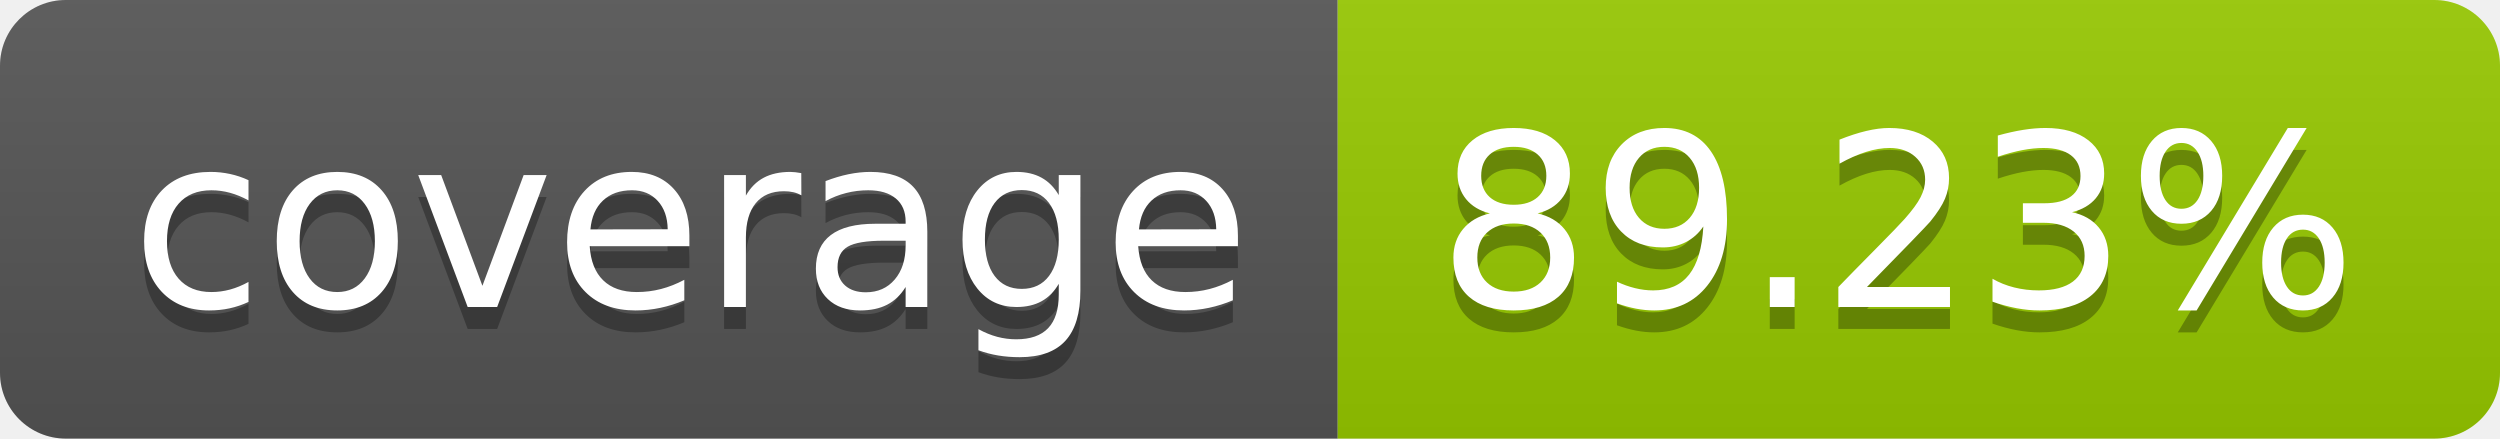
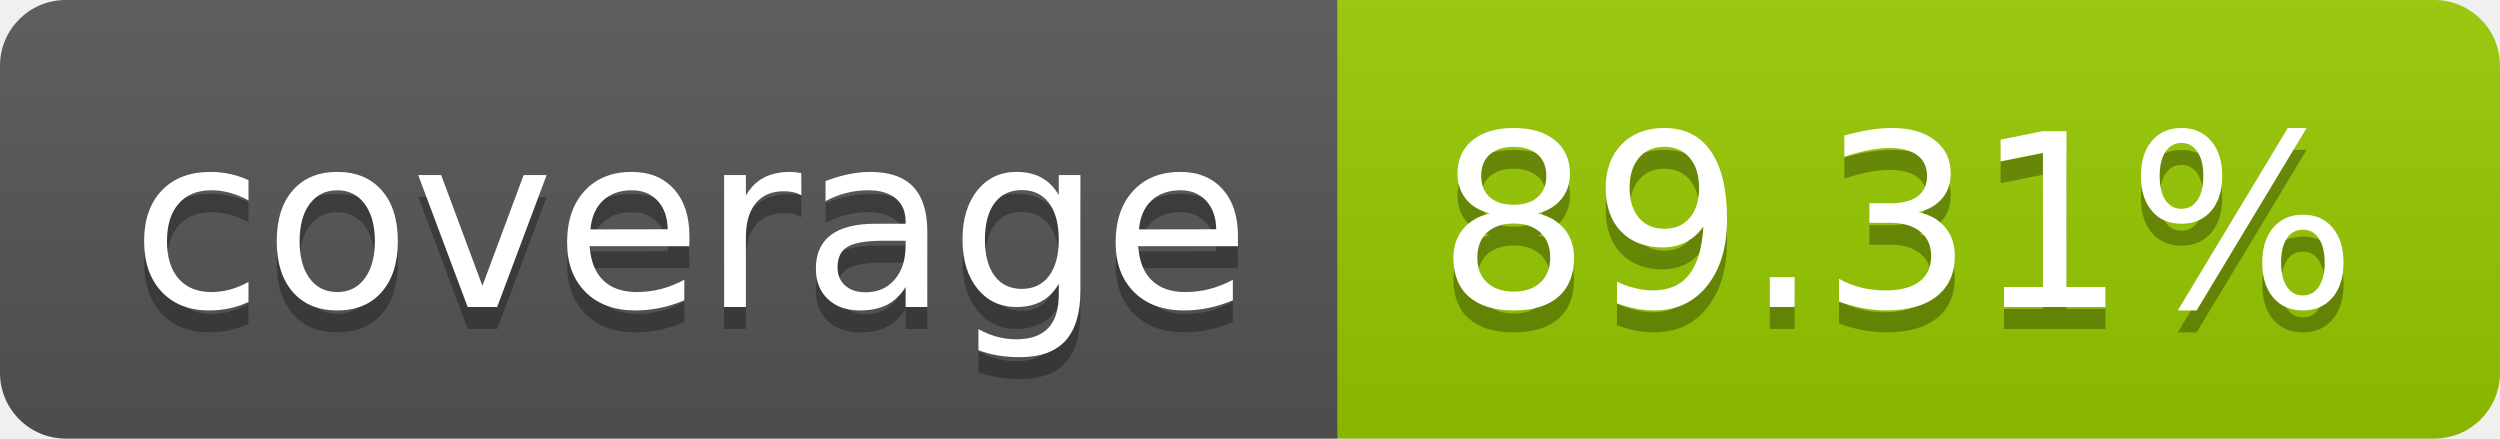
- <svg xmlns="http://www.w3.org/2000/svg" width="114" height="20" role="img" aria-label="coverage: 89.23%">
+ <svg xmlns="http://www.w3.org/2000/svg" width="114" height="20" role="img" aria-label="coverage: 89.31%">
  <linearGradient id="s" x2="0" y2="100%">
    <stop offset="0" stop-color="#bbb" stop-opacity=".1" />
    <stop offset="1" stop-opacity=".1" />
  </linearGradient>
  <clipPath id="r">
    <rect width="114" height="20" rx="3" fill="#fff" />
  </clipPath>
  <g clip-path="url(#r)">
    <rect width="61" height="20" fill="#555" />
    <rect x="61" width="53" height="20" fill="#97ca00" />
    <rect width="114" height="20" fill="url(#s)" />
  </g>
  <g fill="#fff" text-anchor="middle" font-family="Verdana,Geneva,DejaVu Sans,sans-serif" text-rendering="geometricPrecision" font-size="110">
    <text aria-hidden="true" x="315" y="150" fill="#010101" fill-opacity=".3" transform="scale(.1)" textLength="510">coverage</text>
    <text x="315" y="140" transform="scale(.1)" fill="#fff" textLength="510">coverage</text>
-     <text aria-hidden="true" x="865" y="150" fill="#010101" fill-opacity=".3" transform="scale(.1)" textLength="430">89.23%</text>
-     <text x="865" y="140" transform="scale(.1)" fill="#fff" textLength="430">89.23%</text>
+     <text aria-hidden="true" x="865" y="150" fill="#010101" fill-opacity=".3" transform="scale(.1)" textLength="430">89.31%</text>
+     <text x="865" y="140" transform="scale(.1)" fill="#fff" textLength="430">89.31%</text>
  </g>
</svg>
